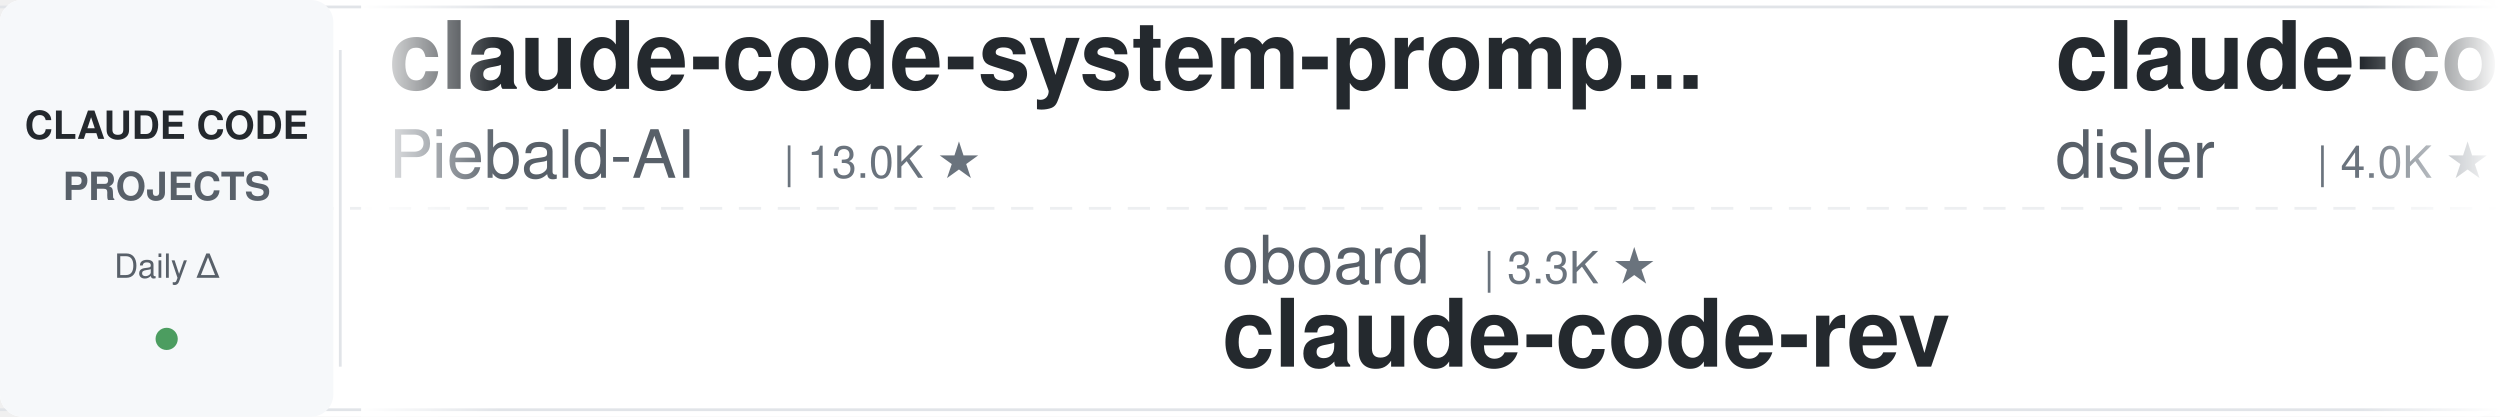
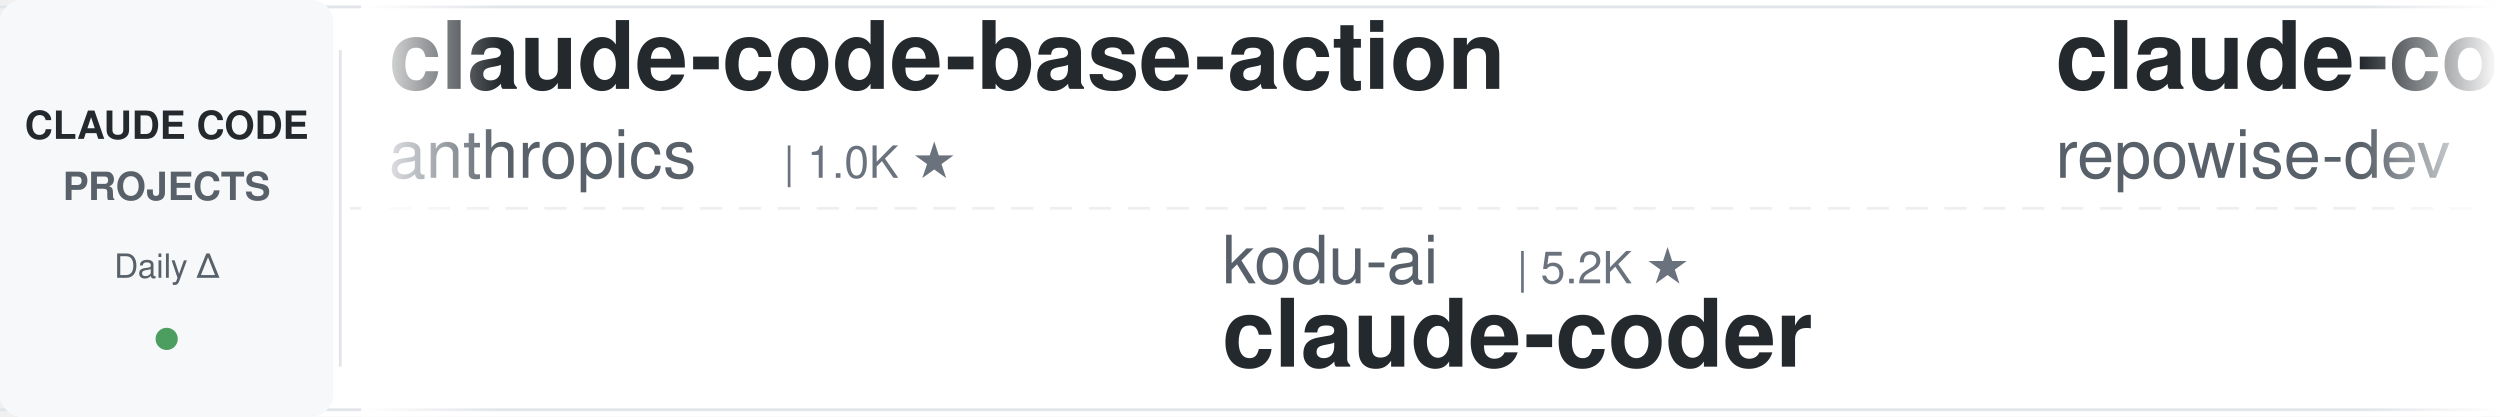
<svg xmlns="http://www.w3.org/2000/svg" width="900" height="150">
  <defs>
    <linearGradient id="leftFade" x1="0%" y1="0%" x2="100%" y2="0%">
      <stop offset="0%" style="stop-color:#ffffff;stop-opacity:1" />
      <stop offset="100%" style="stop-color:#ffffff;stop-opacity:0" />
    </linearGradient>
    <linearGradient id="rightFade" x1="0%" y1="0%" x2="100%" y2="0%">
      <stop offset="0%" style="stop-color:#ffffff;stop-opacity:0" />
      <stop offset="100%" style="stop-color:#ffffff;stop-opacity:1" />
    </linearGradient>
  </defs>
  <rect width="900" height="150" fill="#ffffff" rx="8" />
  <rect x="0" y="2" width="900" height="1" fill="#e1e4e8" />
  <rect x="0" y="147" width="900" height="1" fill="#e1e4e8" />
  <line x1="0" y1="75" x2="900" y2="75" stroke="#e1e4e8" stroke-width="1" stroke-dasharray="8 6" opacity="0.6" />
  <rect x="0" y="0" width="120" height="150" fill="#f6f8fa" rx="8" />
  <text x="60" y="50" font-family="-apple-system, BlinkMacSystemFont, 'Segoe UI', Helvetica, Arial, sans-serif" font-size="14" font-weight="600" fill="#24292e" text-anchor="middle">CLAUDE CODE</text>
  <text x="60" y="72" font-family="-apple-system, BlinkMacSystemFont, 'Segoe UI', Helvetica, Arial, sans-serif" font-size="14" font-weight="600" fill="#586069" text-anchor="middle">PROJECTS</text>
  <text x="60" y="100" font-family="-apple-system, BlinkMacSystemFont, 'Segoe UI', Helvetica, Arial, sans-serif" font-size="12" font-weight="500" fill="#586069" text-anchor="middle">Daily Δ</text>
  <circle cx="60" cy="122" r="4" fill="#22863a" opacity="0.8" />
  <rect x="122" y="18" width="1" height="114" fill="#e1e4e8" />
  <clipPath id="tickerClip">
    <rect x="130" y="0" width="770" height="150" />
  </clipPath>
  <g clip-path="url(#tickerClip)">
    <g id="tickerItems">
      <animateTransform attributeName="transform" attributeType="XML" type="translate" from="0 0" to="-3000 0" dur="54s" repeatCount="indefinite" />
      <g transform="translate(0, 0)">
-         <text x="140" y="32" font-family="-apple-system, BlinkMacSystemFont, 'Segoe UI', Helvetica, Arial, sans-serif" font-size="34" font-weight="600" fill="#24292e">claude-code-system-promp...</text>
-         <text x="140" y="64" font-family="-apple-system, BlinkMacSystemFont, 'Segoe UI', Helvetica, Arial, sans-serif" font-size="24" font-weight="400" fill="#586069">Piebald-AI</text>
-         <text x="282" y="64" font-family="-apple-system, BlinkMacSystemFont, 'Segoe UI', Helvetica, Arial, sans-serif" font-size="16" font-weight="500" fill="#6a737d">| 13.0K ★</text>
+         <text x="140" y="32" font-family="-apple-system, BlinkMacSystemFont, 'Segoe UI', Helvetica, Arial, sans-serif" font-size="34" font-weight="600" fill="#24292e">claude-code-base-action</text>
+         <text x="140" y="64" font-family="-apple-system, BlinkMacSystemFont, 'Segoe UI', Helvetica, Arial, sans-serif" font-size="24" font-weight="400" fill="#586069">anthropics</text>
+         <text x="282" y="64" font-family="-apple-system, BlinkMacSystemFont, 'Segoe UI', Helvetica, Arial, sans-serif" font-size="16" font-weight="500" fill="#6a737d">| 1.0K ★</text>
      </g>
      <g transform="translate(300, 0)">
-         <text x="140" y="102" font-family="-apple-system, BlinkMacSystemFont, 'Segoe UI', Helvetica, Arial, sans-serif" font-size="24" font-weight="400" fill="#586069">oboard</text>
-         <text x="234" y="102" font-family="-apple-system, BlinkMacSystemFont, 'Segoe UI', Helvetica, Arial, sans-serif" font-size="16" font-weight="500" fill="#6a737d">| 3.3K ★</text>
-         <text x="140" y="132" font-family="-apple-system, BlinkMacSystemFont, 'Segoe UI', Helvetica, Arial, sans-serif" font-size="34" font-weight="600" fill="#24292e">claude-code-rev</text>
+         <text x="140" y="102" font-family="-apple-system, BlinkMacSystemFont, 'Segoe UI', Helvetica, Arial, sans-serif" font-size="24" font-weight="400" fill="#586069">kodu-ai</text>
+         <text x="246" y="102" font-family="-apple-system, BlinkMacSystemFont, 'Segoe UI', Helvetica, Arial, sans-serif" font-size="16" font-weight="500" fill="#6a737d">| 5.2K ★</text>
+         <text x="140" y="132" font-family="-apple-system, BlinkMacSystemFont, 'Segoe UI', Helvetica, Arial, sans-serif" font-size="34" font-weight="600" fill="#24292e">claude-coder</text>
      </g>
      <g transform="translate(600, 0)">
-         <text x="140" y="32" font-family="-apple-system, BlinkMacSystemFont, 'Segoe UI', Helvetica, Arial, sans-serif" font-size="34" font-weight="600" fill="#24292e">claude-code-hooks-master...</text>
-         <text x="140" y="64" font-family="-apple-system, BlinkMacSystemFont, 'Segoe UI', Helvetica, Arial, sans-serif" font-size="24" font-weight="400" fill="#586069">disler</text>
-         <text x="234" y="64" font-family="-apple-system, BlinkMacSystemFont, 'Segoe UI', Helvetica, Arial, sans-serif" font-size="16" font-weight="500" fill="#6a737d">| 4.0K ★</text>
+         <text x="140" y="32" font-family="-apple-system, BlinkMacSystemFont, 'Segoe UI', Helvetica, Arial, sans-serif" font-size="34" font-weight="600" fill="#24292e">claude-code-prompts</text>
+         <text x="140" y="64" font-family="-apple-system, BlinkMacSystemFont, 'Segoe UI', Helvetica, Arial, sans-serif" font-size="24" font-weight="400" fill="#586069">repowise-dev</text>
+         <text x="306" y="64" font-family="-apple-system, BlinkMacSystemFont, 'Segoe UI', Helvetica, Arial, sans-serif" font-size="16" font-weight="500" fill="#6a737d">| 1.2K ★</text>
      </g>
      <g transform="translate(900, 0)">
-         <text x="140" y="102" font-family="-apple-system, BlinkMacSystemFont, 'Segoe UI', Helvetica, Arial, sans-serif" font-size="24" font-weight="400" fill="#586069">anthropics</text>
-         <text x="282" y="102" font-family="-apple-system, BlinkMacSystemFont, 'Segoe UI', Helvetica, Arial, sans-serif" font-size="16" font-weight="500" fill="#6a737d">| 6.5K ★</text>
-         <text x="140" y="132" font-family="-apple-system, BlinkMacSystemFont, 'Segoe UI', Helvetica, Arial, sans-serif" font-size="34" font-weight="600" fill="#24292e">claude-code-security-rev...</text>
+         <text x="140" y="102" font-family="-apple-system, BlinkMacSystemFont, 'Segoe UI', Helvetica, Arial, sans-serif" font-size="24" font-weight="400" fill="#586069">alejandrobalderas</text>
+         <text x="366" y="102" font-family="-apple-system, BlinkMacSystemFont, 'Segoe UI', Helvetica, Arial, sans-serif" font-size="16" font-weight="500" fill="#6a737d">| 3.0K ★</text>
+         <text x="140" y="132" font-family="-apple-system, BlinkMacSystemFont, 'Segoe UI', Helvetica, Arial, sans-serif" font-size="34" font-weight="600" fill="#24292e">claude-code-from-source</text>
      </g>
      <g transform="translate(1200, 0)">
-         <text x="140" y="32" font-family="-apple-system, BlinkMacSystemFont, 'Segoe UI', Helvetica, Arial, sans-serif" font-size="34" font-weight="600" fill="#24292e">claude-code-infrastructu...</text>
-         <text x="140" y="64" font-family="-apple-system, BlinkMacSystemFont, 'Segoe UI', Helvetica, Arial, sans-serif" font-size="24" font-weight="400" fill="#586069">diet103</text>
-         <text x="246" y="64" font-family="-apple-system, BlinkMacSystemFont, 'Segoe UI', Helvetica, Arial, sans-serif" font-size="16" font-weight="500" fill="#6a737d">| 10.0K ★</text>
+         <text x="140" y="32" font-family="-apple-system, BlinkMacSystemFont, 'Segoe UI', Helvetica, Arial, sans-serif" font-size="34" font-weight="600" fill="#24292e">claude-code-best-practic...</text>
+         <text x="140" y="64" font-family="-apple-system, BlinkMacSystemFont, 'Segoe UI', Helvetica, Arial, sans-serif" font-size="24" font-weight="400" fill="#586069">shanraisshan</text>
+         <text x="306" y="64" font-family="-apple-system, BlinkMacSystemFont, 'Segoe UI', Helvetica, Arial, sans-serif" font-size="16" font-weight="500" fill="#6a737d">| 68.1K ★</text>
      </g>
      <g transform="translate(1500, 0)">
-         <text x="140" y="102" font-family="-apple-system, BlinkMacSystemFont, 'Segoe UI', Helvetica, Arial, sans-serif" font-size="24" font-weight="400" fill="#586069">davila7</text>
-         <text x="246" y="102" font-family="-apple-system, BlinkMacSystemFont, 'Segoe UI', Helvetica, Arial, sans-serif" font-size="16" font-weight="500" fill="#6a737d">| 32.9K ★</text>
-         <text x="140" y="132" font-family="-apple-system, BlinkMacSystemFont, 'Segoe UI', Helvetica, Arial, sans-serif" font-size="34" font-weight="600" fill="#24292e">claude-code-templates</text>
+         <text x="140" y="102" font-family="-apple-system, BlinkMacSystemFont, 'Segoe UI', Helvetica, Arial, sans-serif" font-size="24" font-weight="400" fill="#586069">OneRedOak</text>
+         <text x="270" y="102" font-family="-apple-system, BlinkMacSystemFont, 'Segoe UI', Helvetica, Arial, sans-serif" font-size="16" font-weight="500" fill="#6a737d">| 3.9K ★</text>
+         <text x="140" y="132" font-family="-apple-system, BlinkMacSystemFont, 'Segoe UI', Helvetica, Arial, sans-serif" font-size="34" font-weight="600" fill="#24292e">claude-code-workflows</text>
      </g>
      <g transform="translate(1800, 0)">
-         <text x="140" y="32" font-family="-apple-system, BlinkMacSystemFont, 'Segoe UI', Helvetica, Arial, sans-serif" font-size="34" font-weight="600" fill="#24292e">Claude-Code-Game-Studios</text>
-         <text x="140" y="64" font-family="-apple-system, BlinkMacSystemFont, 'Segoe UI', Helvetica, Arial, sans-serif" font-size="24" font-weight="400" fill="#586069">Donchitos</text>
-         <text x="270" y="64" font-family="-apple-system, BlinkMacSystemFont, 'Segoe UI', Helvetica, Arial, sans-serif" font-size="16" font-weight="500" fill="#6a737d">| 27.6K ★</text>
+         <text x="140" y="32" font-family="-apple-system, BlinkMacSystemFont, 'Segoe UI', Helvetica, Arial, sans-serif" font-size="34" font-weight="600" fill="#24292e">ClaudeCodeAgents</text>
+         <text x="140" y="64" font-family="-apple-system, BlinkMacSystemFont, 'Segoe UI', Helvetica, Arial, sans-serif" font-size="24" font-weight="400" fill="#586069">darcyegb</text>
+         <text x="258" y="64" font-family="-apple-system, BlinkMacSystemFont, 'Segoe UI', Helvetica, Arial, sans-serif" font-size="16" font-weight="500" fill="#6a737d">| 780 ★</text>
      </g>
      <g transform="translate(2100, 0)">
-         <text x="140" y="102" font-family="-apple-system, BlinkMacSystemFont, 'Segoe UI', Helvetica, Arial, sans-serif" font-size="24" font-weight="400" fill="#586069">darcyegb</text>
-         <text x="258" y="102" font-family="-apple-system, BlinkMacSystemFont, 'Segoe UI', Helvetica, Arial, sans-serif" font-size="16" font-weight="500" fill="#6a737d">| 780 ★</text>
-         <text x="140" y="132" font-family="-apple-system, BlinkMacSystemFont, 'Segoe UI', Helvetica, Arial, sans-serif" font-size="34" font-weight="600" fill="#24292e">ClaudeCodeAgents</text>
+         <text x="140" y="102" font-family="-apple-system, BlinkMacSystemFont, 'Segoe UI', Helvetica, Arial, sans-serif" font-size="24" font-weight="400" fill="#586069">liuup</text>
+         <text x="222" y="102" font-family="-apple-system, BlinkMacSystemFont, 'Segoe UI', Helvetica, Arial, sans-serif" font-size="16" font-weight="500" fill="#6a737d">| 4.0K ★</text>
+         <text x="140" y="132" font-family="-apple-system, BlinkMacSystemFont, 'Segoe UI', Helvetica, Arial, sans-serif" font-size="34" font-weight="600" fill="#24292e">claude-code-analysis</text>
      </g>
      <g transform="translate(2400, 0)">
-         <text x="140" y="32" font-family="-apple-system, BlinkMacSystemFont, 'Segoe UI', Helvetica, Arial, sans-serif" font-size="34" font-weight="600" fill="#24292e">claude-coder</text>
-         <text x="140" y="64" font-family="-apple-system, BlinkMacSystemFont, 'Segoe UI', Helvetica, Arial, sans-serif" font-size="24" font-weight="400" fill="#586069">kodu-ai</text>
-         <text x="246" y="64" font-family="-apple-system, BlinkMacSystemFont, 'Segoe UI', Helvetica, Arial, sans-serif" font-size="16" font-weight="500" fill="#6a737d">| 5.2K ★</text>
+         <text x="140" y="32" font-family="-apple-system, BlinkMacSystemFont, 'Segoe UI', Helvetica, Arial, sans-serif" font-size="34" font-weight="600" fill="#24292e">learn-claude-code</text>
+         <text x="140" y="64" font-family="-apple-system, BlinkMacSystemFont, 'Segoe UI', Helvetica, Arial, sans-serif" font-size="24" font-weight="400" fill="#586069">shareAI-lab</text>
+         <text x="294" y="64" font-family="-apple-system, BlinkMacSystemFont, 'Segoe UI', Helvetica, Arial, sans-serif" font-size="16" font-weight="500" fill="#6a737d">| 79.2K ★</text>
      </g>
      <g transform="translate(2700, 0)">
-         <text x="140" y="102" font-family="-apple-system, BlinkMacSystemFont, 'Segoe UI', Helvetica, Arial, sans-serif" font-size="24" font-weight="400" fill="#586069">krusemediallc</text>
-         <text x="318" y="102" font-family="-apple-system, BlinkMacSystemFont, 'Segoe UI', Helvetica, Arial, sans-serif" font-size="16" font-weight="500" fill="#6a737d">| 1.6K ★</text>
-         <text x="140" y="132" font-family="-apple-system, BlinkMacSystemFont, 'Segoe UI', Helvetica, Arial, sans-serif" font-size="34" font-weight="600" fill="#24292e">arcads-claude-code</text>
+         <text x="140" y="102" font-family="-apple-system, BlinkMacSystemFont, 'Segoe UI', Helvetica, Arial, sans-serif" font-size="24" font-weight="400" fill="#586069">1rgs</text>
+         <text x="210" y="102" font-family="-apple-system, BlinkMacSystemFont, 'Segoe UI', Helvetica, Arial, sans-serif" font-size="16" font-weight="500" fill="#6a737d">| 3.8K ★</text>
+         <text x="140" y="132" font-family="-apple-system, BlinkMacSystemFont, 'Segoe UI', Helvetica, Arial, sans-serif" font-size="34" font-weight="600" fill="#24292e">claude-code-proxy</text>
      </g>
      <g transform="translate(3000, 0)">
-         <text x="140" y="32" font-family="-apple-system, BlinkMacSystemFont, 'Segoe UI', Helvetica, Arial, sans-serif" font-size="34" font-weight="600" fill="#24292e">claude-code-system-promp...</text>
-         <text x="140" y="64" font-family="-apple-system, BlinkMacSystemFont, 'Segoe UI', Helvetica, Arial, sans-serif" font-size="24" font-weight="400" fill="#586069">Piebald-AI</text>
-         <text x="282" y="64" font-family="-apple-system, BlinkMacSystemFont, 'Segoe UI', Helvetica, Arial, sans-serif" font-size="16" font-weight="500" fill="#6a737d">| 13.0K ★</text>
+         <text x="140" y="32" font-family="-apple-system, BlinkMacSystemFont, 'Segoe UI', Helvetica, Arial, sans-serif" font-size="34" font-weight="600" fill="#24292e">claude-code-base-action</text>
+         <text x="140" y="64" font-family="-apple-system, BlinkMacSystemFont, 'Segoe UI', Helvetica, Arial, sans-serif" font-size="24" font-weight="400" fill="#586069">anthropics</text>
+         <text x="282" y="64" font-family="-apple-system, BlinkMacSystemFont, 'Segoe UI', Helvetica, Arial, sans-serif" font-size="16" font-weight="500" fill="#6a737d">| 1.0K ★</text>
      </g>
      <g transform="translate(3300, 0)">
-         <text x="140" y="102" font-family="-apple-system, BlinkMacSystemFont, 'Segoe UI', Helvetica, Arial, sans-serif" font-size="24" font-weight="400" fill="#586069">oboard</text>
-         <text x="234" y="102" font-family="-apple-system, BlinkMacSystemFont, 'Segoe UI', Helvetica, Arial, sans-serif" font-size="16" font-weight="500" fill="#6a737d">| 3.3K ★</text>
-         <text x="140" y="132" font-family="-apple-system, BlinkMacSystemFont, 'Segoe UI', Helvetica, Arial, sans-serif" font-size="34" font-weight="600" fill="#24292e">claude-code-rev</text>
+         <text x="140" y="102" font-family="-apple-system, BlinkMacSystemFont, 'Segoe UI', Helvetica, Arial, sans-serif" font-size="24" font-weight="400" fill="#586069">kodu-ai</text>
+         <text x="246" y="102" font-family="-apple-system, BlinkMacSystemFont, 'Segoe UI', Helvetica, Arial, sans-serif" font-size="16" font-weight="500" fill="#6a737d">| 5.2K ★</text>
+         <text x="140" y="132" font-family="-apple-system, BlinkMacSystemFont, 'Segoe UI', Helvetica, Arial, sans-serif" font-size="34" font-weight="600" fill="#24292e">claude-coder</text>
      </g>
      <g transform="translate(3600, 0)">
-         <text x="140" y="32" font-family="-apple-system, BlinkMacSystemFont, 'Segoe UI', Helvetica, Arial, sans-serif" font-size="34" font-weight="600" fill="#24292e">claude-code-hooks-master...</text>
-         <text x="140" y="64" font-family="-apple-system, BlinkMacSystemFont, 'Segoe UI', Helvetica, Arial, sans-serif" font-size="24" font-weight="400" fill="#586069">disler</text>
-         <text x="234" y="64" font-family="-apple-system, BlinkMacSystemFont, 'Segoe UI', Helvetica, Arial, sans-serif" font-size="16" font-weight="500" fill="#6a737d">| 4.0K ★</text>
+         <text x="140" y="32" font-family="-apple-system, BlinkMacSystemFont, 'Segoe UI', Helvetica, Arial, sans-serif" font-size="34" font-weight="600" fill="#24292e">claude-code-prompts</text>
+         <text x="140" y="64" font-family="-apple-system, BlinkMacSystemFont, 'Segoe UI', Helvetica, Arial, sans-serif" font-size="24" font-weight="400" fill="#586069">repowise-dev</text>
+         <text x="306" y="64" font-family="-apple-system, BlinkMacSystemFont, 'Segoe UI', Helvetica, Arial, sans-serif" font-size="16" font-weight="500" fill="#6a737d">| 1.2K ★</text>
      </g>
      <g transform="translate(3900, 0)">
-         <text x="140" y="102" font-family="-apple-system, BlinkMacSystemFont, 'Segoe UI', Helvetica, Arial, sans-serif" font-size="24" font-weight="400" fill="#586069">anthropics</text>
-         <text x="282" y="102" font-family="-apple-system, BlinkMacSystemFont, 'Segoe UI', Helvetica, Arial, sans-serif" font-size="16" font-weight="500" fill="#6a737d">| 6.5K ★</text>
-         <text x="140" y="132" font-family="-apple-system, BlinkMacSystemFont, 'Segoe UI', Helvetica, Arial, sans-serif" font-size="34" font-weight="600" fill="#24292e">claude-code-security-rev...</text>
+         <text x="140" y="102" font-family="-apple-system, BlinkMacSystemFont, 'Segoe UI', Helvetica, Arial, sans-serif" font-size="24" font-weight="400" fill="#586069">alejandrobalderas</text>
+         <text x="366" y="102" font-family="-apple-system, BlinkMacSystemFont, 'Segoe UI', Helvetica, Arial, sans-serif" font-size="16" font-weight="500" fill="#6a737d">| 3.0K ★</text>
+         <text x="140" y="132" font-family="-apple-system, BlinkMacSystemFont, 'Segoe UI', Helvetica, Arial, sans-serif" font-size="34" font-weight="600" fill="#24292e">claude-code-from-source</text>
      </g>
    </g>
  </g>
  <rect x="130" y="0" width="50" height="150" fill="url(#leftFade)" />
  <rect x="850" y="0" width="50" height="150" fill="url(#rightFade)" />
</svg>
